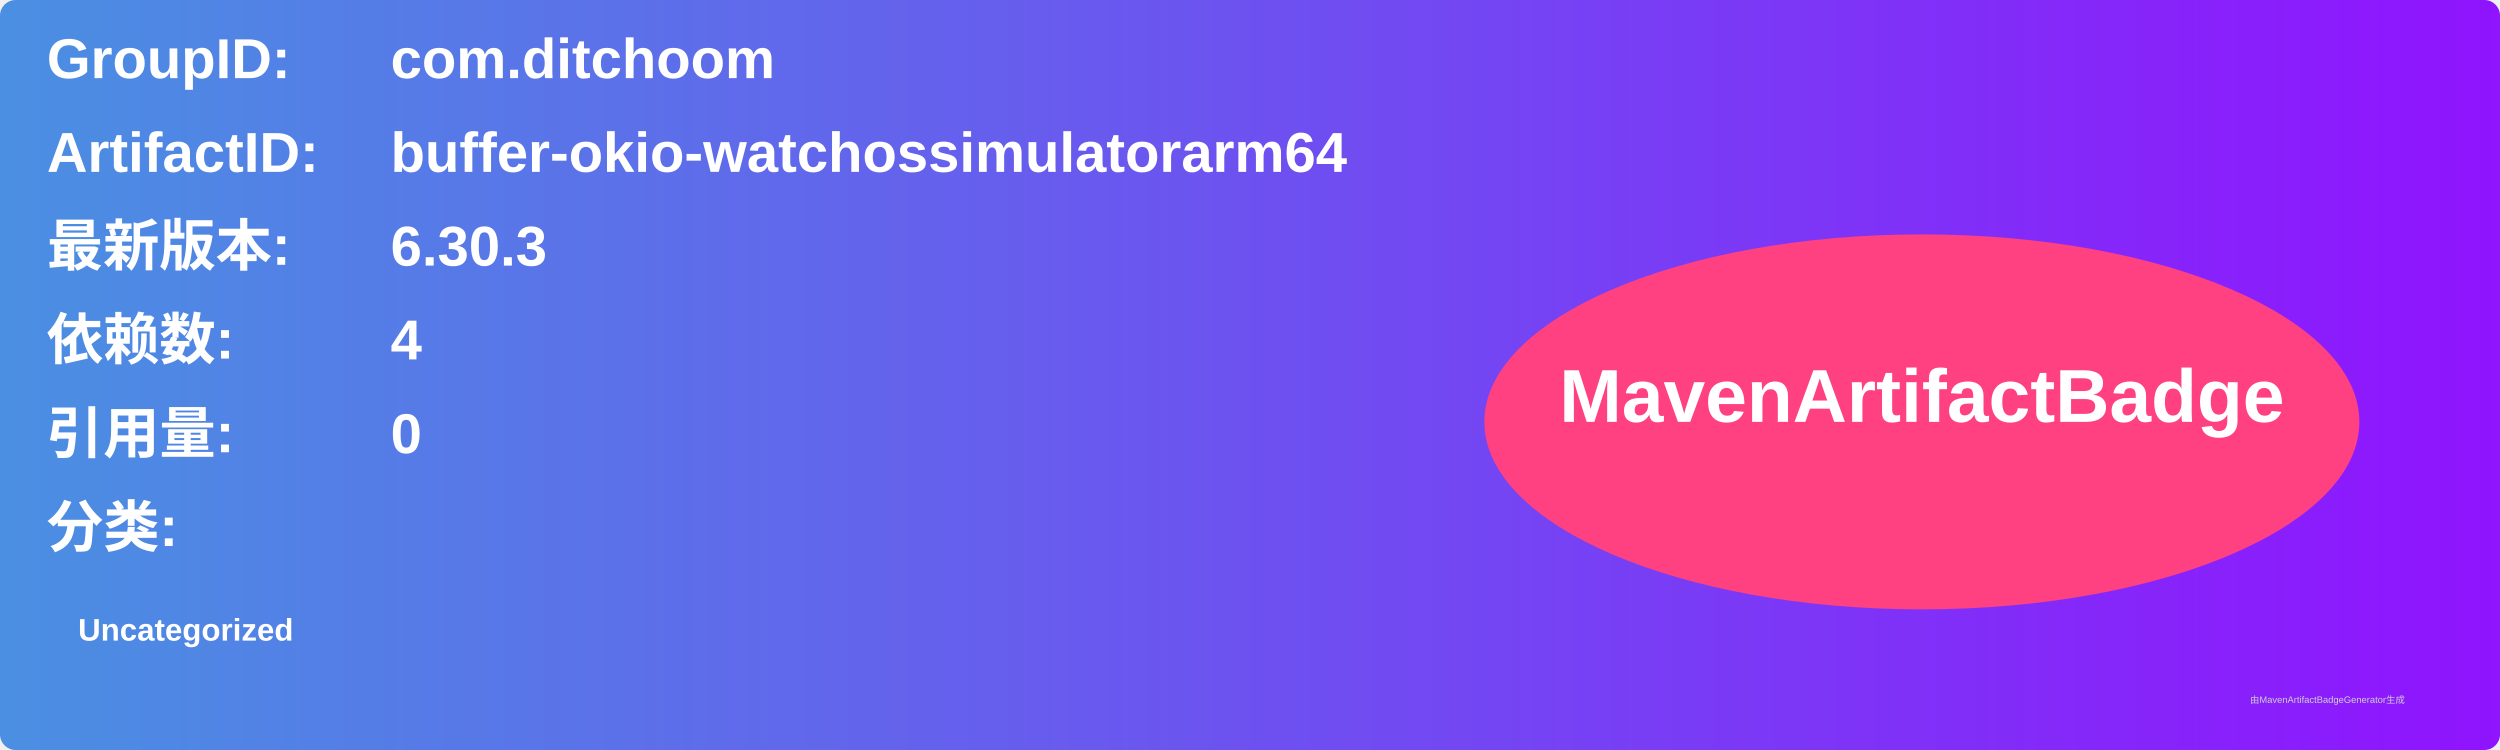
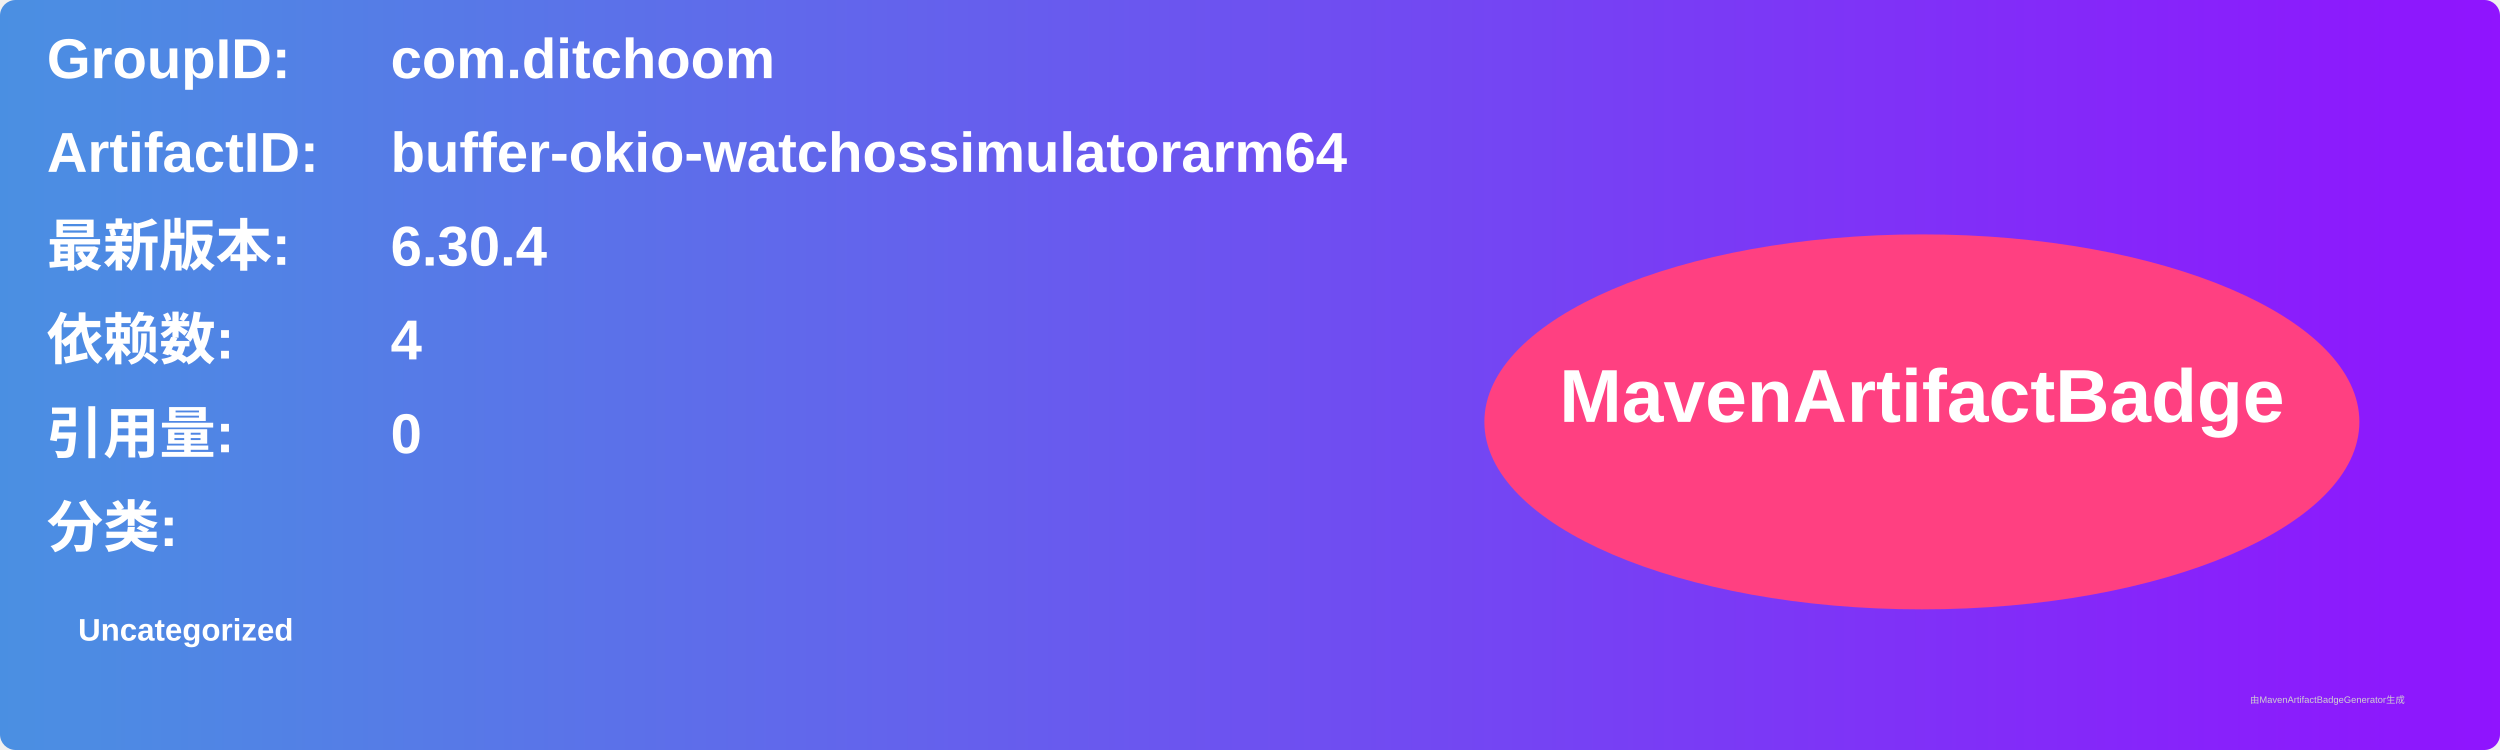
<svg xmlns="http://www.w3.org/2000/svg" width="800" height="240" viewBox="0 0 800 240">
  <linearGradient id="grad" x1="0%" y1="0%" x2="100%" y2="0%">
    <stop offset="0%" stop-color="#4a90e2" />
    <stop offset="100%" stop-color="#9013fe" />
  </linearGradient>
  <rect width="100%" height="100%" rx="5" ry="5" fill="url(#grad)" />
  <g transform="translate(15, 15)">
    <text x="0" y="10" font-family="Arial" font-size="18" fill="white" font-weight="bold" width="260">GroupID:</text>
    <text x="110" y="10" font-family="Arial" font-size="18" fill="white" font-weight="bold" width="460">com.ditchoom</text>
    <text x="0" y="40" font-family="Arial" font-size="18" fill="white" font-weight="bold" width="260">ArtifactID:</text>
    <text x="110" y="40" font-family="Arial" font-size="18" fill="white" font-weight="bold" width="460">buffer-okio-watchossimulatorarm64</text>
    <text x="0" y="70" font-family="Arial" font-size="18" fill="white" font-weight="bold">最新版本:</text>
    <text x="110" y="70" font-family="Arial" font-size="18" fill="white" font-weight="bold">
-       <tspan font-weight="bold">6.30.3</tspan>
+       <tspan font-weight="bold">6.30.4</tspan>
    </text>
    <text x="0" y="100" font-family="Arial" font-size="18" fill="white" font-weight="bold">依赖数: </text>
    <text x="110" y="100" font-family="Arial" font-size="18" fill="white">
      <tspan font-weight="bold">4</tspan>
    </text>
    <text x="0" y="130" font-family="Arial" font-size="18" fill="white" font-weight="bold">引用量: </text>
    <text x="110" y="130" font-family="Arial" font-size="18" fill="white">
      <tspan font-weight="bold">0</tspan>
    </text>
    <text x="0" y="160" font-family="Arial" font-size="18" fill="white" font-weight="bold">分类:</text>
    <text x="10" y="190" font-family="Arial" font-size="10" fill="white">
      <tspan font-weight="bold">Uncategorized</tspan>
    </text>
    <ellipse cx="600" cy="120" rx="140" ry="60" fill="#ff4081" />
    <text x="600" y="120" text-anchor="middle" font-family="Arial" font-size="24" fill="white" font-weight="bold">MavenArtifactBadge</text>
  </g>
  <text x="720" y="225" font-family="Arial" font-size="3" fill="#d0d0d0">由MavenArtifactBadgeGenerator生成</text>
</svg>
